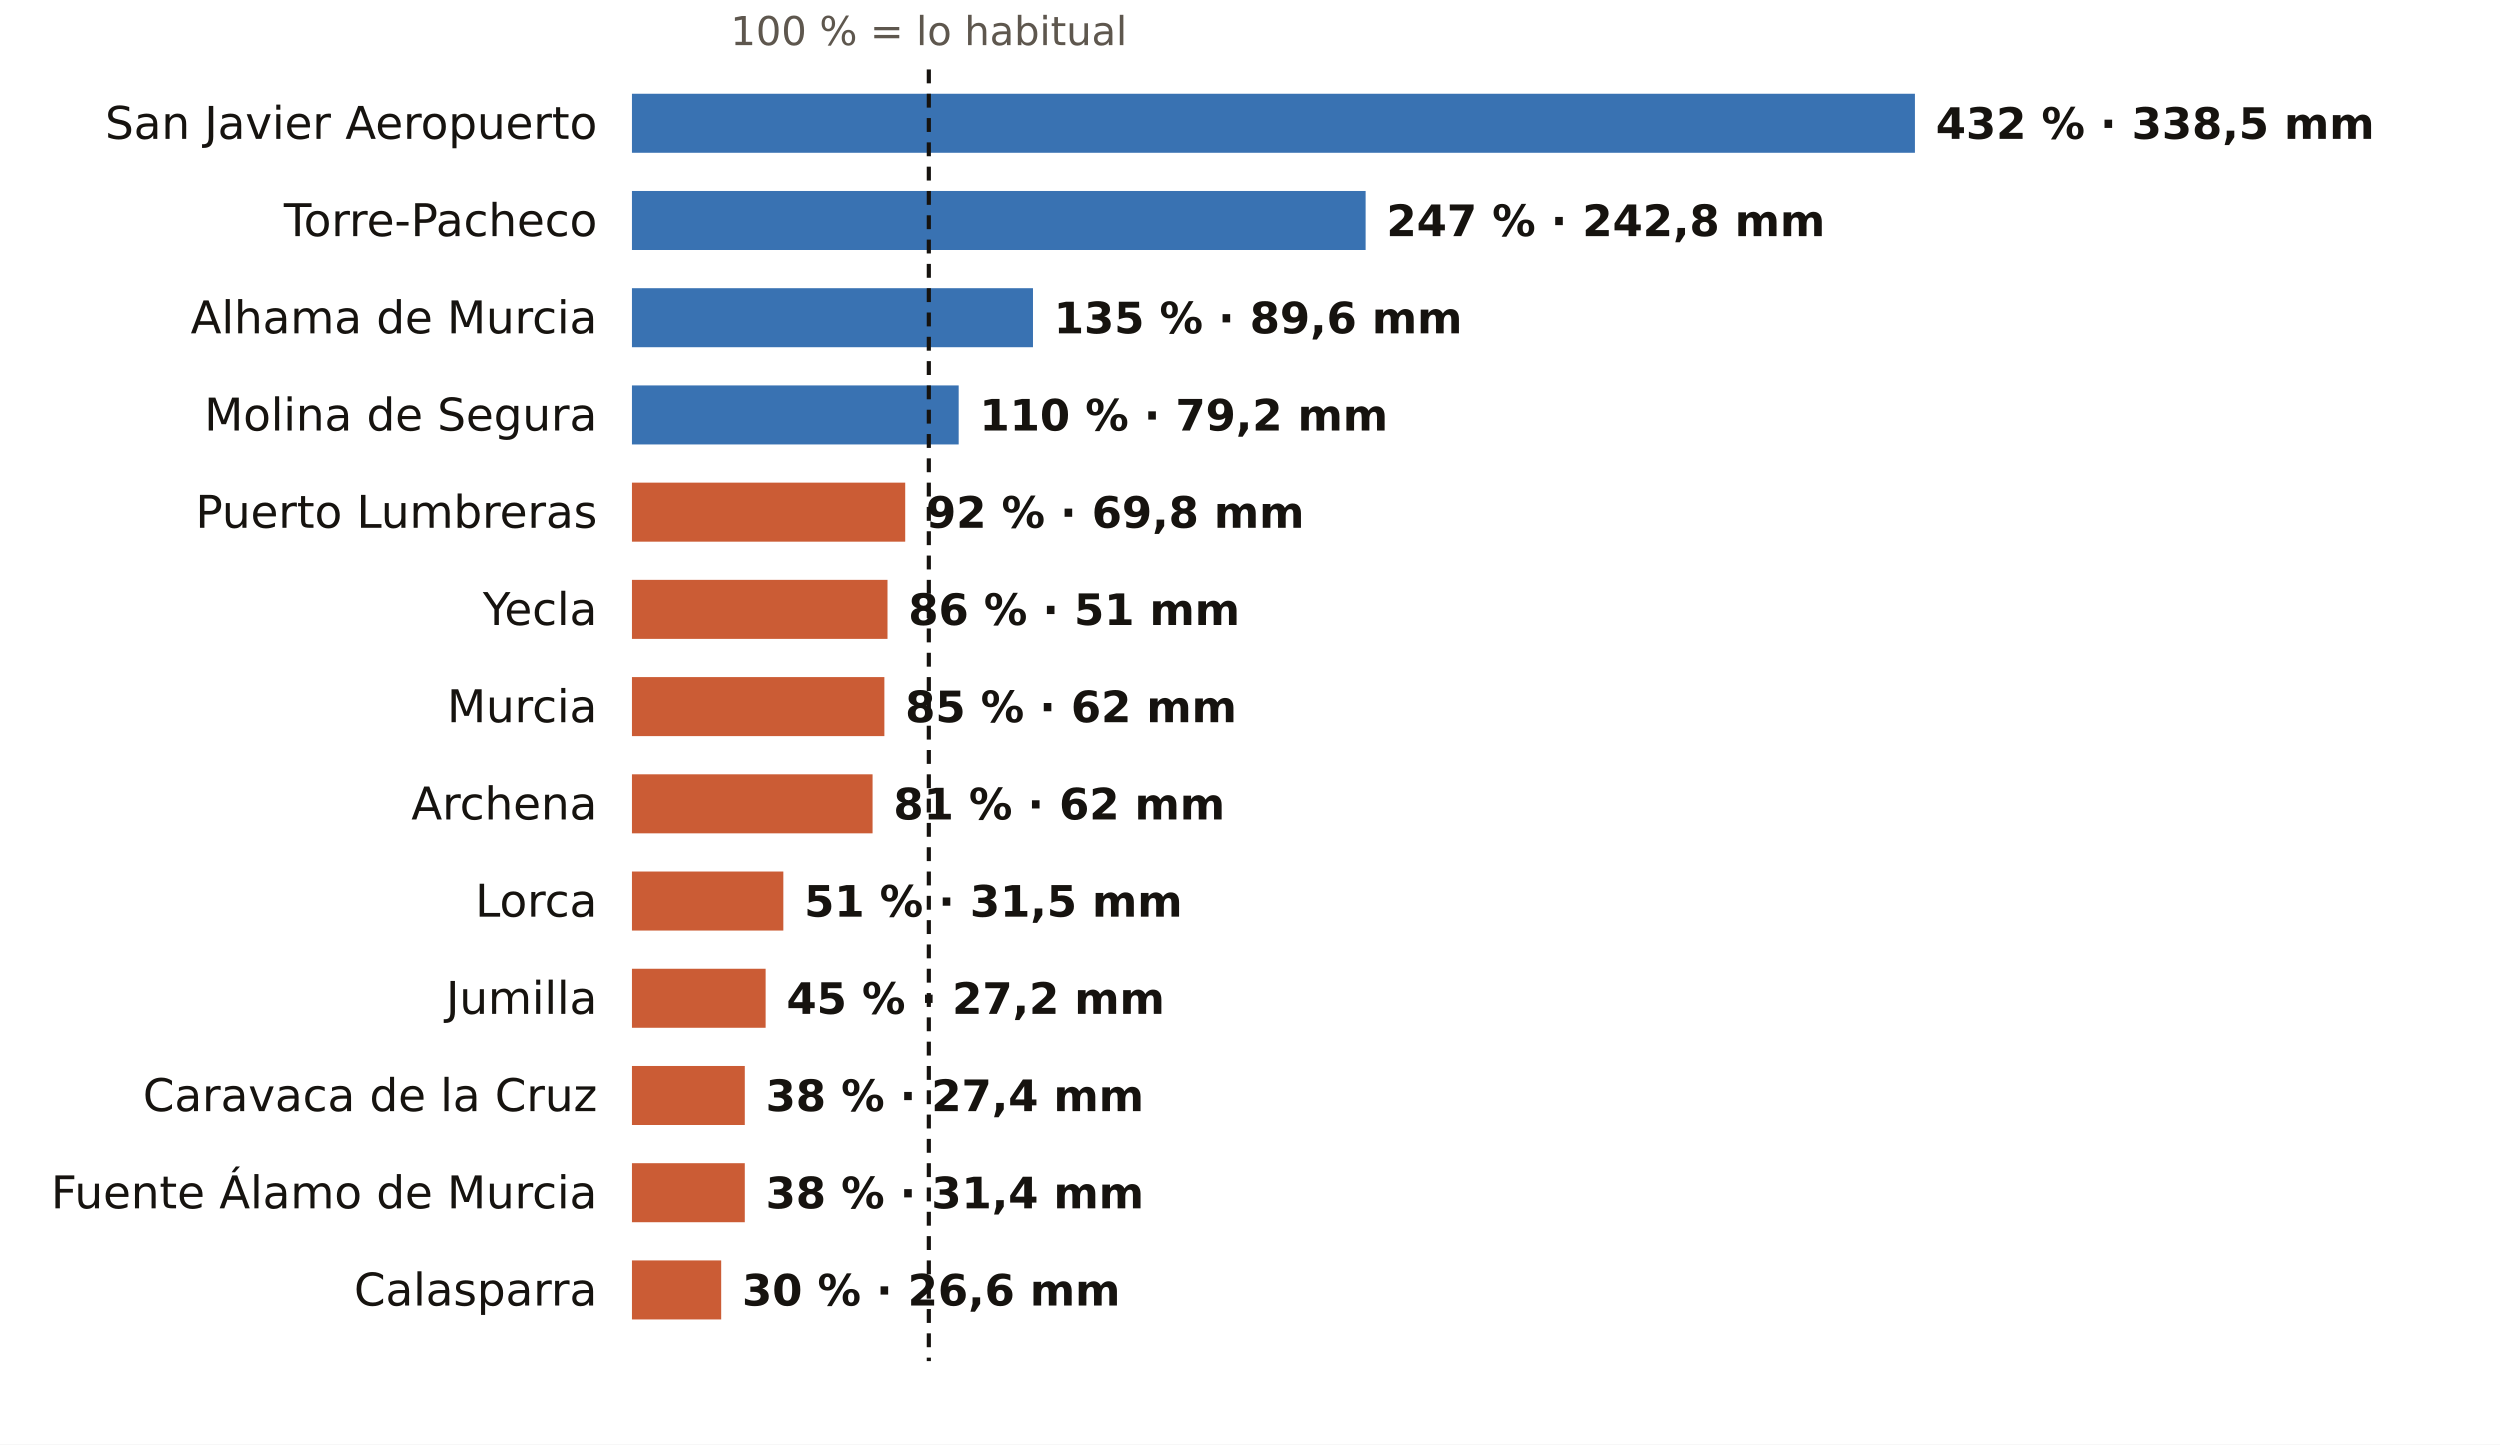
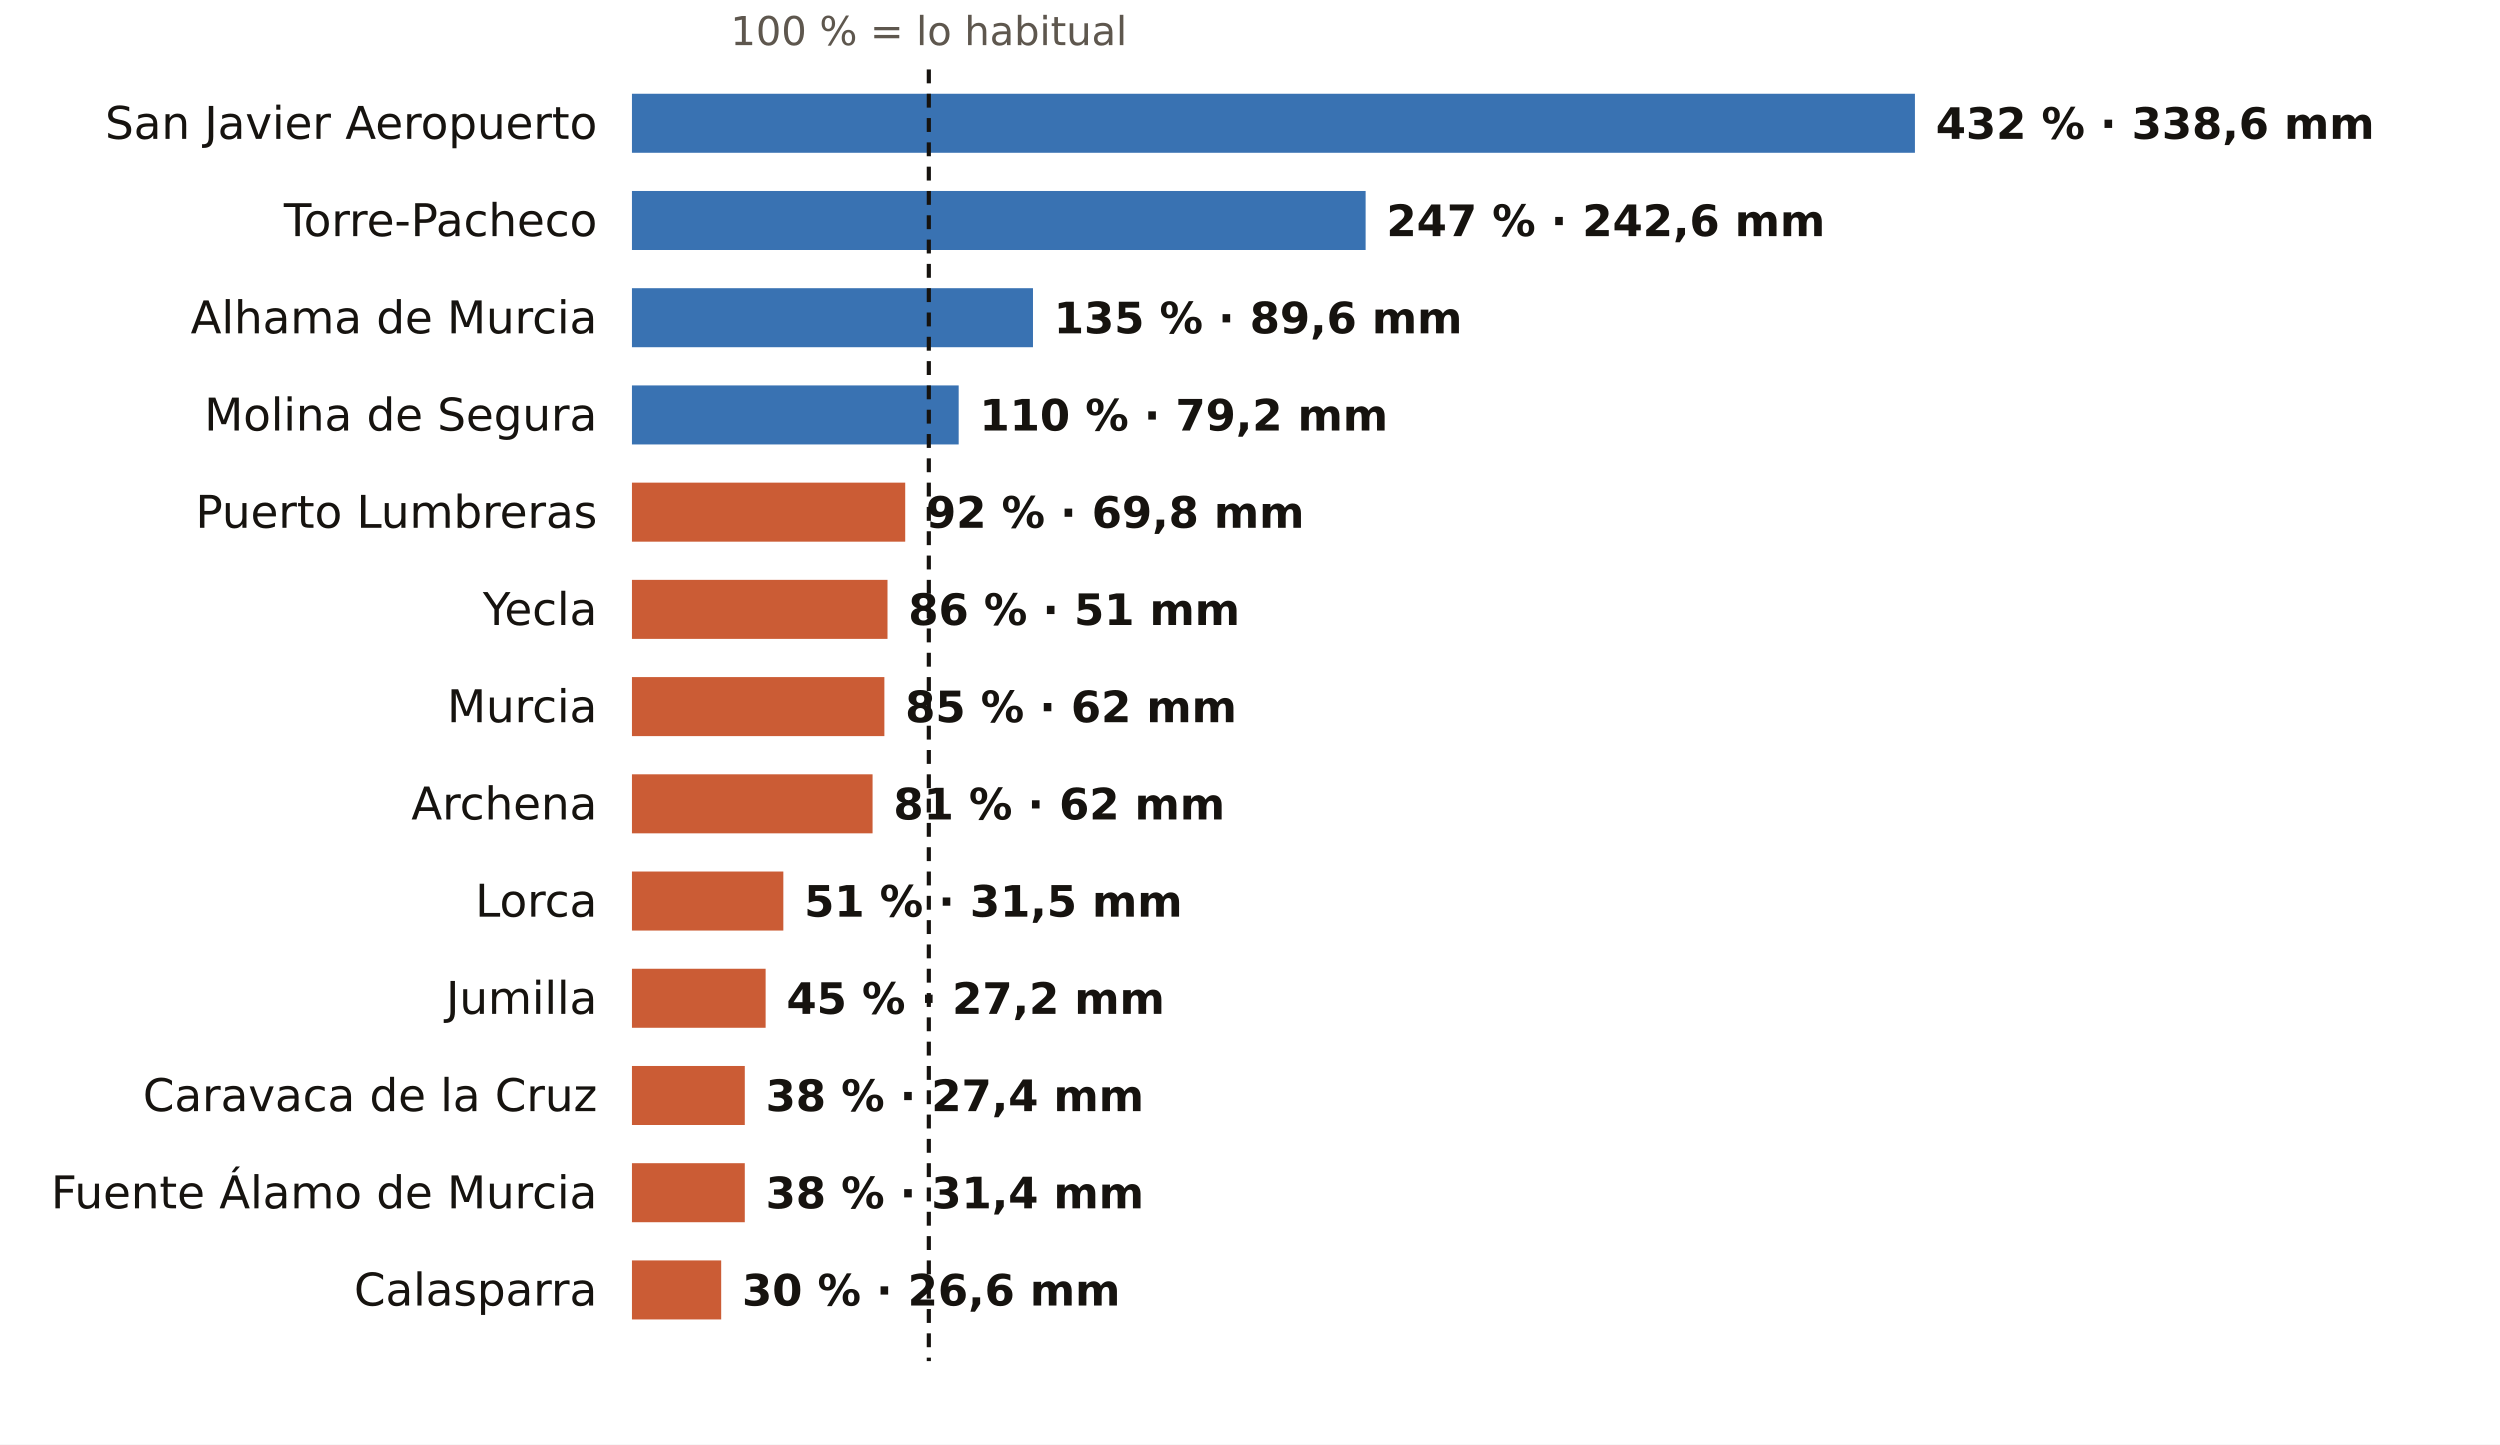
<svg xmlns="http://www.w3.org/2000/svg" viewBox="0 0 720 416" width="720" height="416" role="img" aria-label="El otoño en los pluviómetros de AEMET de Murcia: % de lo habitual">
  <rect width="720" height="416" fill="#FFFFFF" />
  <text x="267.5" y="13.0" font-size="11.5" fill="#5E574E" text-anchor="middle" font-weight="400" font-family="Public Sans, DejaVu Sans, Arial, sans-serif">100 % = lo habitual</text>
  <text x="172.0" y="40.0" font-size="13" fill="#16130F" text-anchor="end" font-weight="500" font-family="Public Sans, DejaVu Sans, Arial, sans-serif">San Javier Aeropuerto</text>
  <rect x="182" y="27" width="369.5" height="17" fill="#1F5FA8" opacity="0.88" />
-   <text x="557.5" y="40.0" font-size="12.5" fill="#16130F" text-anchor="start" font-weight="600" font-family="Public Sans, DejaVu Sans, Arial, sans-serif">432 % · 338,5 mm</text>
+   <text x="557.5" y="40.0" font-size="12.5" fill="#16130F" text-anchor="start" font-weight="600" font-family="Public Sans, DejaVu Sans, Arial, sans-serif">432 % · 338,6 mm</text>
  <text x="172.0" y="68.0" font-size="13" fill="#16130F" text-anchor="end" font-weight="500" font-family="Public Sans, DejaVu Sans, Arial, sans-serif">Torre-Pacheco</text>
  <rect x="182" y="55" width="211.3" height="17" fill="#1F5FA8" opacity="0.88" />
-   <text x="399.3" y="68.0" font-size="12.5" fill="#16130F" text-anchor="start" font-weight="600" font-family="Public Sans, DejaVu Sans, Arial, sans-serif">247 % · 242,8 mm</text>
+   <text x="399.3" y="68.0" font-size="12.5" fill="#16130F" text-anchor="start" font-weight="600" font-family="Public Sans, DejaVu Sans, Arial, sans-serif">247 % · 242,6 mm</text>
  <text x="172.0" y="96.0" font-size="13" fill="#16130F" text-anchor="end" font-weight="500" font-family="Public Sans, DejaVu Sans, Arial, sans-serif">Alhama de Murcia</text>
  <rect x="182" y="83" width="115.5" height="17" fill="#1F5FA8" opacity="0.88" />
  <text x="303.5" y="96.0" font-size="12.5" fill="#16130F" text-anchor="start" font-weight="600" font-family="Public Sans, DejaVu Sans, Arial, sans-serif">135 % · 89,6 mm</text>
  <text x="172.0" y="124.0" font-size="13" fill="#16130F" text-anchor="end" font-weight="500" font-family="Public Sans, DejaVu Sans, Arial, sans-serif">Molina de Segura</text>
  <rect x="182" y="111" width="94.1" height="17" fill="#1F5FA8" opacity="0.88" />
  <text x="282.1" y="124.0" font-size="12.5" fill="#16130F" text-anchor="start" font-weight="600" font-family="Public Sans, DejaVu Sans, Arial, sans-serif">110 % · 79,2 mm</text>
  <text x="172.0" y="152.0" font-size="13" fill="#16130F" text-anchor="end" font-weight="500" font-family="Public Sans, DejaVu Sans, Arial, sans-serif">Puerto Lumbreras</text>
  <rect x="182" y="139" width="78.7" height="17" fill="#C4461A" opacity="0.88" />
  <text x="266.7" y="152.0" font-size="12.5" fill="#16130F" text-anchor="start" font-weight="600" font-family="Public Sans, DejaVu Sans, Arial, sans-serif">92 % · 69,8 mm</text>
  <text x="172.0" y="180.0" font-size="13" fill="#16130F" text-anchor="end" font-weight="500" font-family="Public Sans, DejaVu Sans, Arial, sans-serif">Yecla</text>
  <rect x="182" y="167" width="73.6" height="17" fill="#C4461A" opacity="0.88" />
  <text x="261.6" y="180.0" font-size="12.5" fill="#16130F" text-anchor="start" font-weight="600" font-family="Public Sans, DejaVu Sans, Arial, sans-serif">86 % · 51 mm</text>
  <text x="172.0" y="208.0" font-size="13" fill="#16130F" text-anchor="end" font-weight="500" font-family="Public Sans, DejaVu Sans, Arial, sans-serif">Murcia</text>
  <rect x="182" y="195" width="72.7" height="17" fill="#C4461A" opacity="0.88" />
  <text x="260.7" y="208.0" font-size="12.5" fill="#16130F" text-anchor="start" font-weight="600" font-family="Public Sans, DejaVu Sans, Arial, sans-serif">85 % · 62 mm</text>
  <text x="172.0" y="236.0" font-size="13" fill="#16130F" text-anchor="end" font-weight="500" font-family="Public Sans, DejaVu Sans, Arial, sans-serif">Archena</text>
  <rect x="182" y="223" width="69.3" height="17" fill="#C4461A" opacity="0.88" />
  <text x="257.3" y="236.0" font-size="12.5" fill="#16130F" text-anchor="start" font-weight="600" font-family="Public Sans, DejaVu Sans, Arial, sans-serif">81 % · 62 mm</text>
  <text x="172.0" y="264.0" font-size="13" fill="#16130F" text-anchor="end" font-weight="500" font-family="Public Sans, DejaVu Sans, Arial, sans-serif">Lorca</text>
  <rect x="182" y="251" width="43.6" height="17" fill="#C4461A" opacity="0.88" />
  <text x="231.6" y="264.0" font-size="12.5" fill="#16130F" text-anchor="start" font-weight="600" font-family="Public Sans, DejaVu Sans, Arial, sans-serif">51 % · 31,5 mm</text>
  <text x="172.0" y="292.0" font-size="13" fill="#16130F" text-anchor="end" font-weight="500" font-family="Public Sans, DejaVu Sans, Arial, sans-serif">Jumilla</text>
  <rect x="182" y="279" width="38.5" height="17" fill="#C4461A" opacity="0.88" />
  <text x="226.5" y="292.0" font-size="12.5" fill="#16130F" text-anchor="start" font-weight="600" font-family="Public Sans, DejaVu Sans, Arial, sans-serif">45 % · 27,2 mm</text>
  <text x="172.0" y="320.0" font-size="13" fill="#16130F" text-anchor="end" font-weight="500" font-family="Public Sans, DejaVu Sans, Arial, sans-serif">Caravaca de la Cruz</text>
  <rect x="182" y="307" width="32.5" height="17" fill="#C4461A" opacity="0.88" />
  <text x="220.5" y="320.0" font-size="12.5" fill="#16130F" text-anchor="start" font-weight="600" font-family="Public Sans, DejaVu Sans, Arial, sans-serif">38 % · 27,4 mm</text>
  <text x="172.0" y="348.0" font-size="13" fill="#16130F" text-anchor="end" font-weight="500" font-family="Public Sans, DejaVu Sans, Arial, sans-serif">Fuente Álamo de Murcia</text>
  <rect x="182" y="335" width="32.5" height="17" fill="#C4461A" opacity="0.88" />
  <text x="220.5" y="348.0" font-size="12.5" fill="#16130F" text-anchor="start" font-weight="600" font-family="Public Sans, DejaVu Sans, Arial, sans-serif">38 % · 31,4 mm</text>
  <text x="172.0" y="376.0" font-size="13" fill="#16130F" text-anchor="end" font-weight="500" font-family="Public Sans, DejaVu Sans, Arial, sans-serif">Calasparra</text>
  <rect x="182" y="363" width="25.7" height="17" fill="#C4461A" opacity="0.88" />
  <text x="213.7" y="376.0" font-size="12.5" fill="#16130F" text-anchor="start" font-weight="600" font-family="Public Sans, DejaVu Sans, Arial, sans-serif">30 % · 26,6 mm</text>
  <line x1="267.5" x2="267.5" y1="20" y2="392" stroke="#16130F" stroke-width="1.2" stroke-dasharray="4 3" />
</svg>
